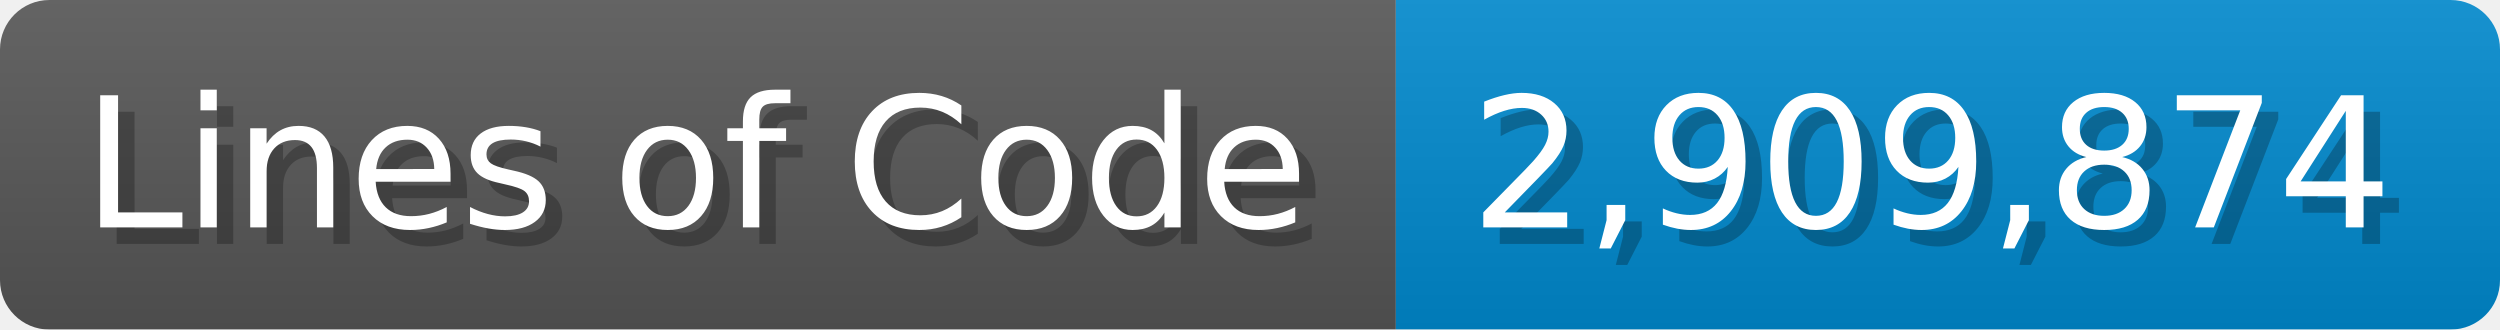
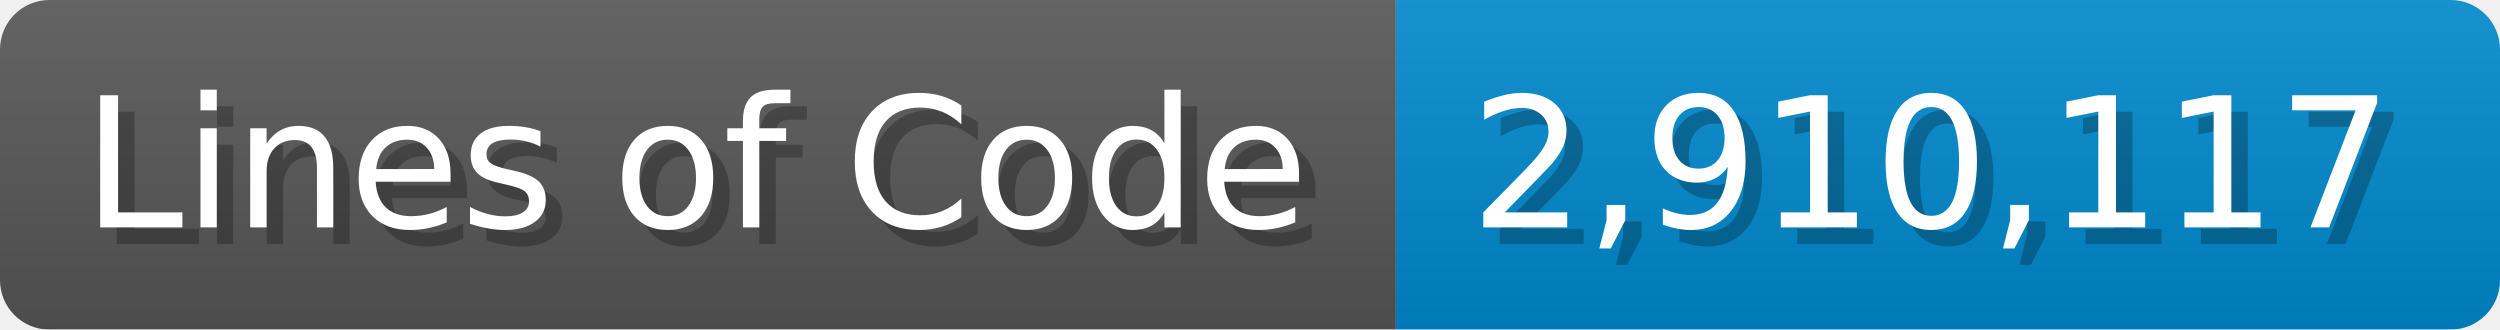
<svg xmlns="http://www.w3.org/2000/svg" width="151.7" height="20" viewBox="0 0 1517 200">
  <linearGradient id="a" x2="0" y2="100%">
    <stop offset="0" stop-opacity=".1" stop-color="#EEE" />
    <stop offset="1" stop-opacity=".1" />
  </linearGradient>
  <mask id="m">
    <rect width="1517" height="200" rx="30" fill="#FFF" />
  </mask>
  <g mask="url(#m)">
    <rect width="847" height="200" fill="#555" />
    <rect width="670" height="200" fill="#08C" x="847" />
    <rect width="1517" height="200" fill="url(#a)" />
  </g>
  <g fill="#fff" text-anchor="start" font-family="Verdana,DejaVu Sans,sans-serif" font-size="110">
    <text x="60" y="148" textLength="747" fill="#000" opacity="0.25">Lines of Code</text>
    <text x="50" y="138" textLength="747">Lines of Code</text>
-     <text x="902" y="148" textLength="570" fill="#000" opacity="0.25">2,909,874</text>
-     <text x="892" y="138" textLength="570">2,909,874</text>
+     <text x="902" y="148" textLength="570" fill="#000" opacity="0.25">2,910,117</text>
+     <text x="892" y="138" textLength="570">2,910,117</text>
  </g>
</svg>
